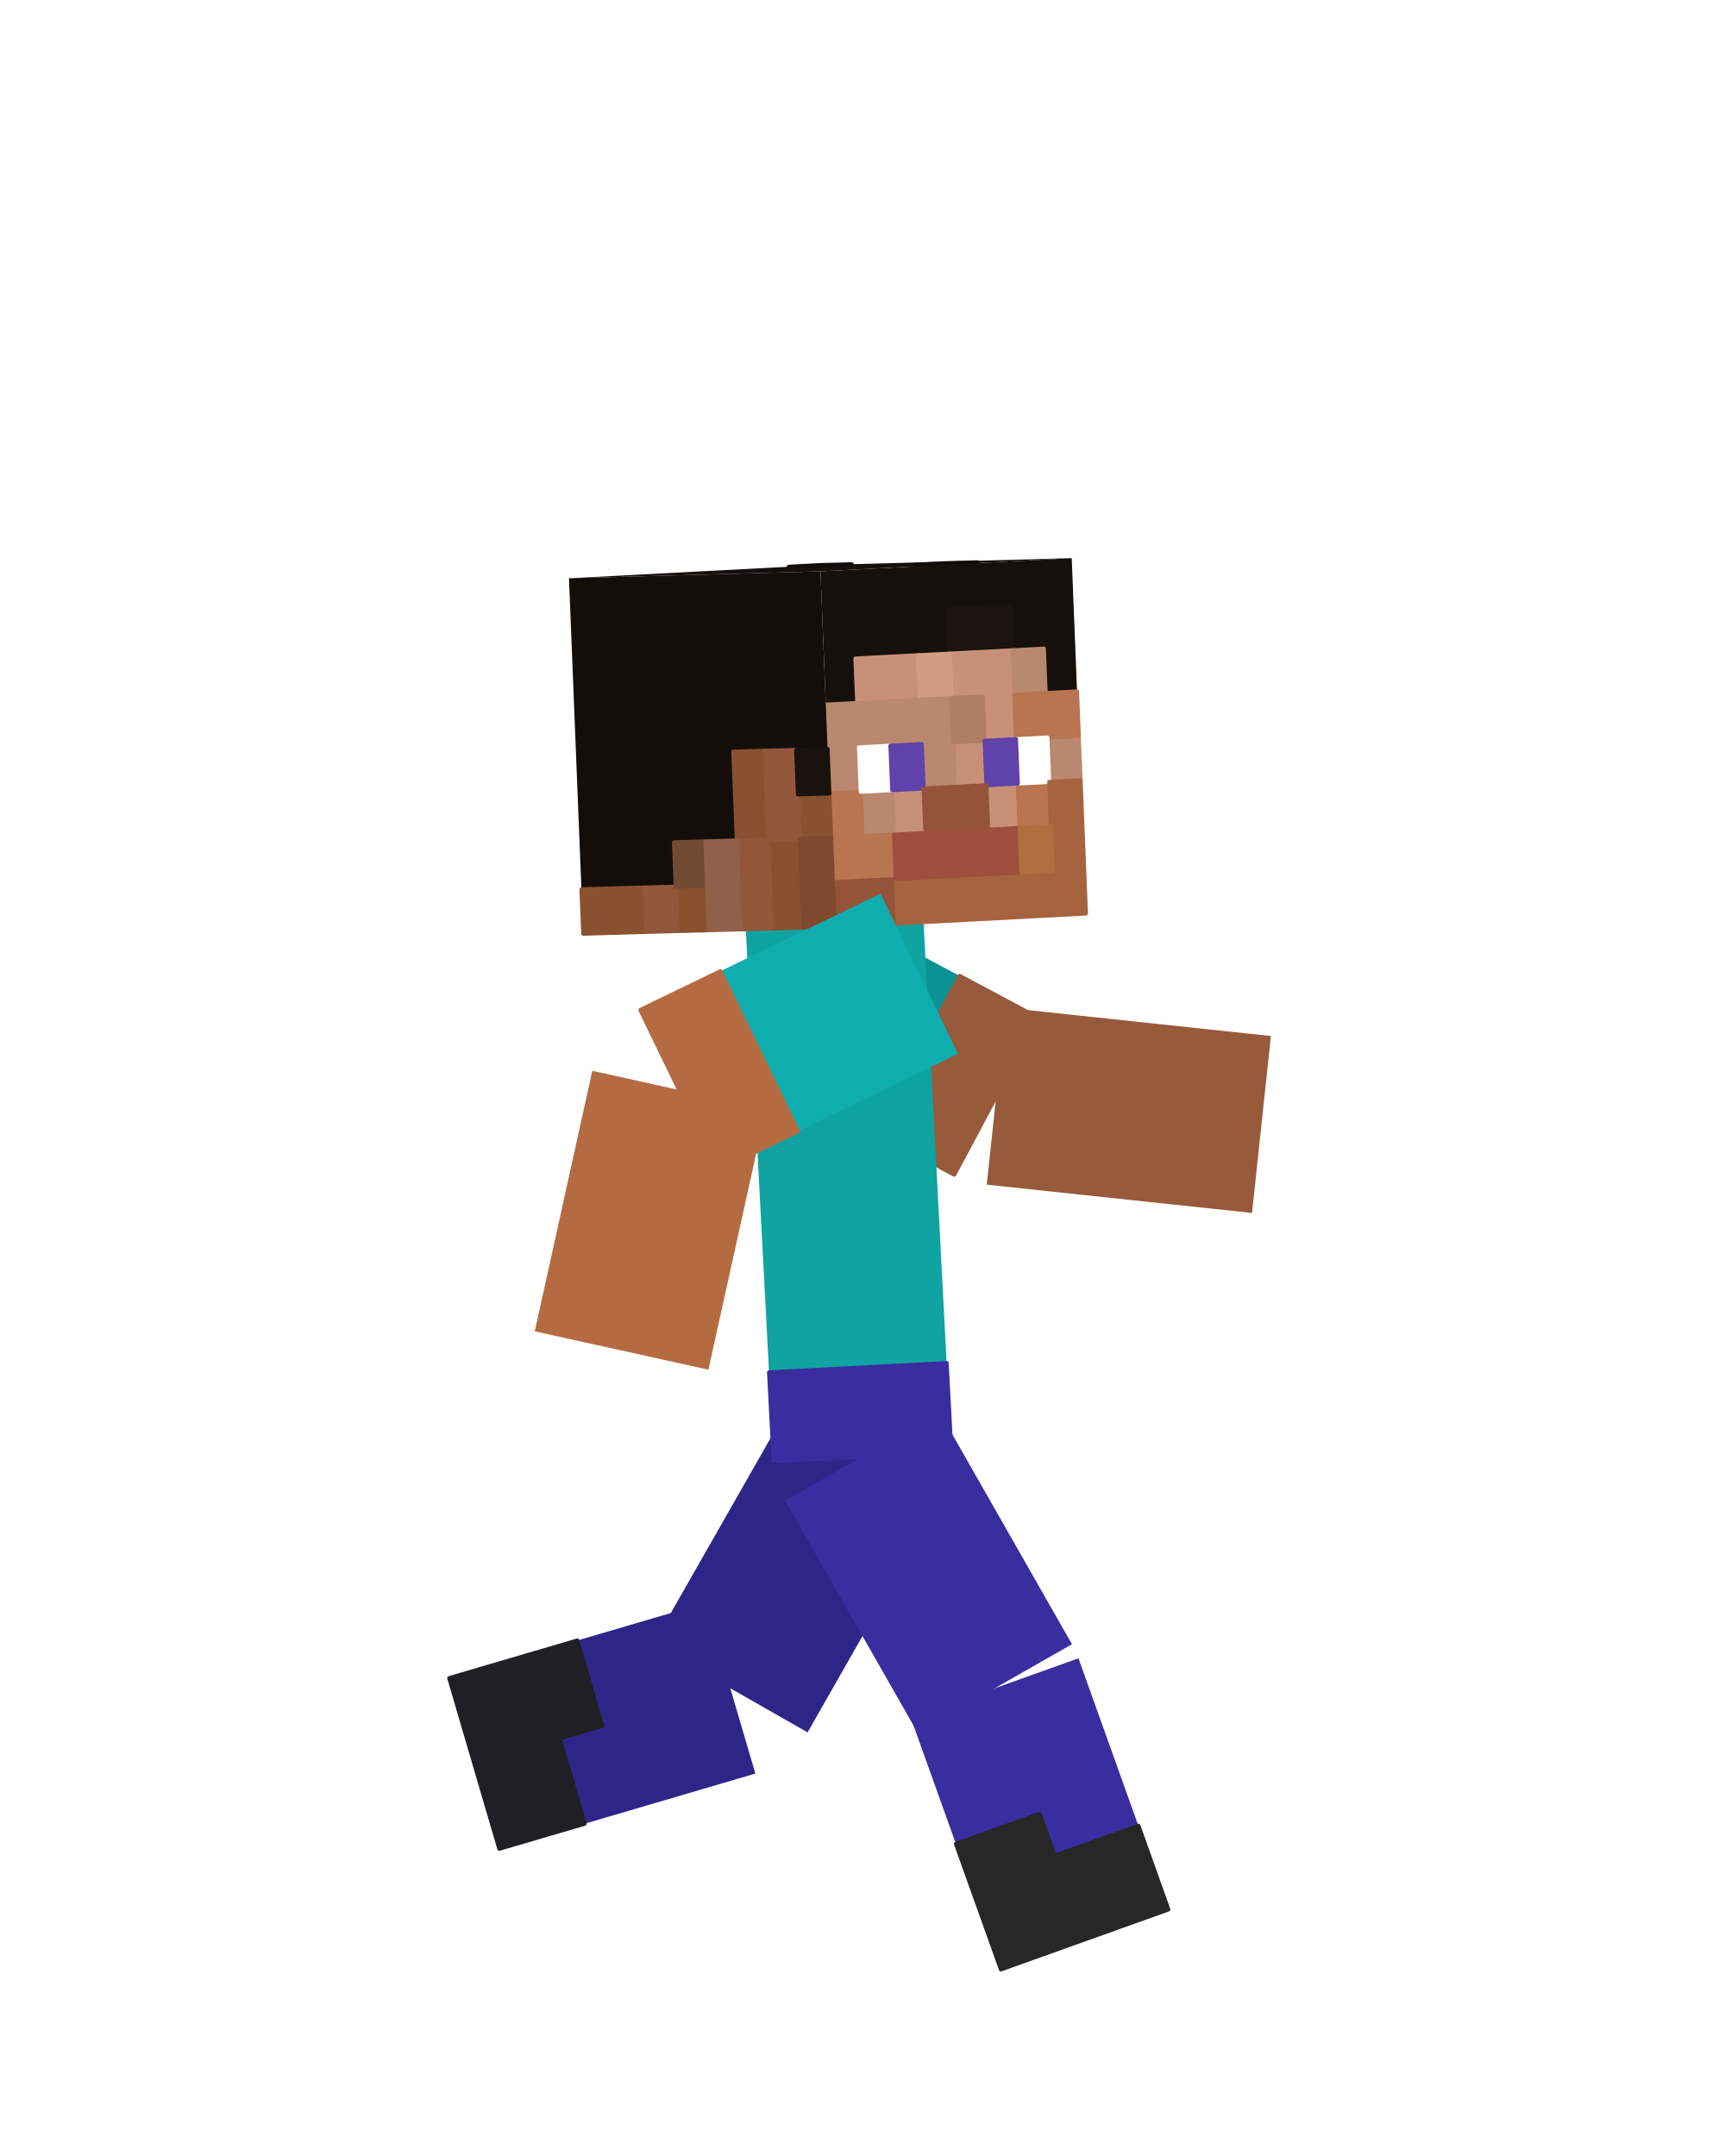
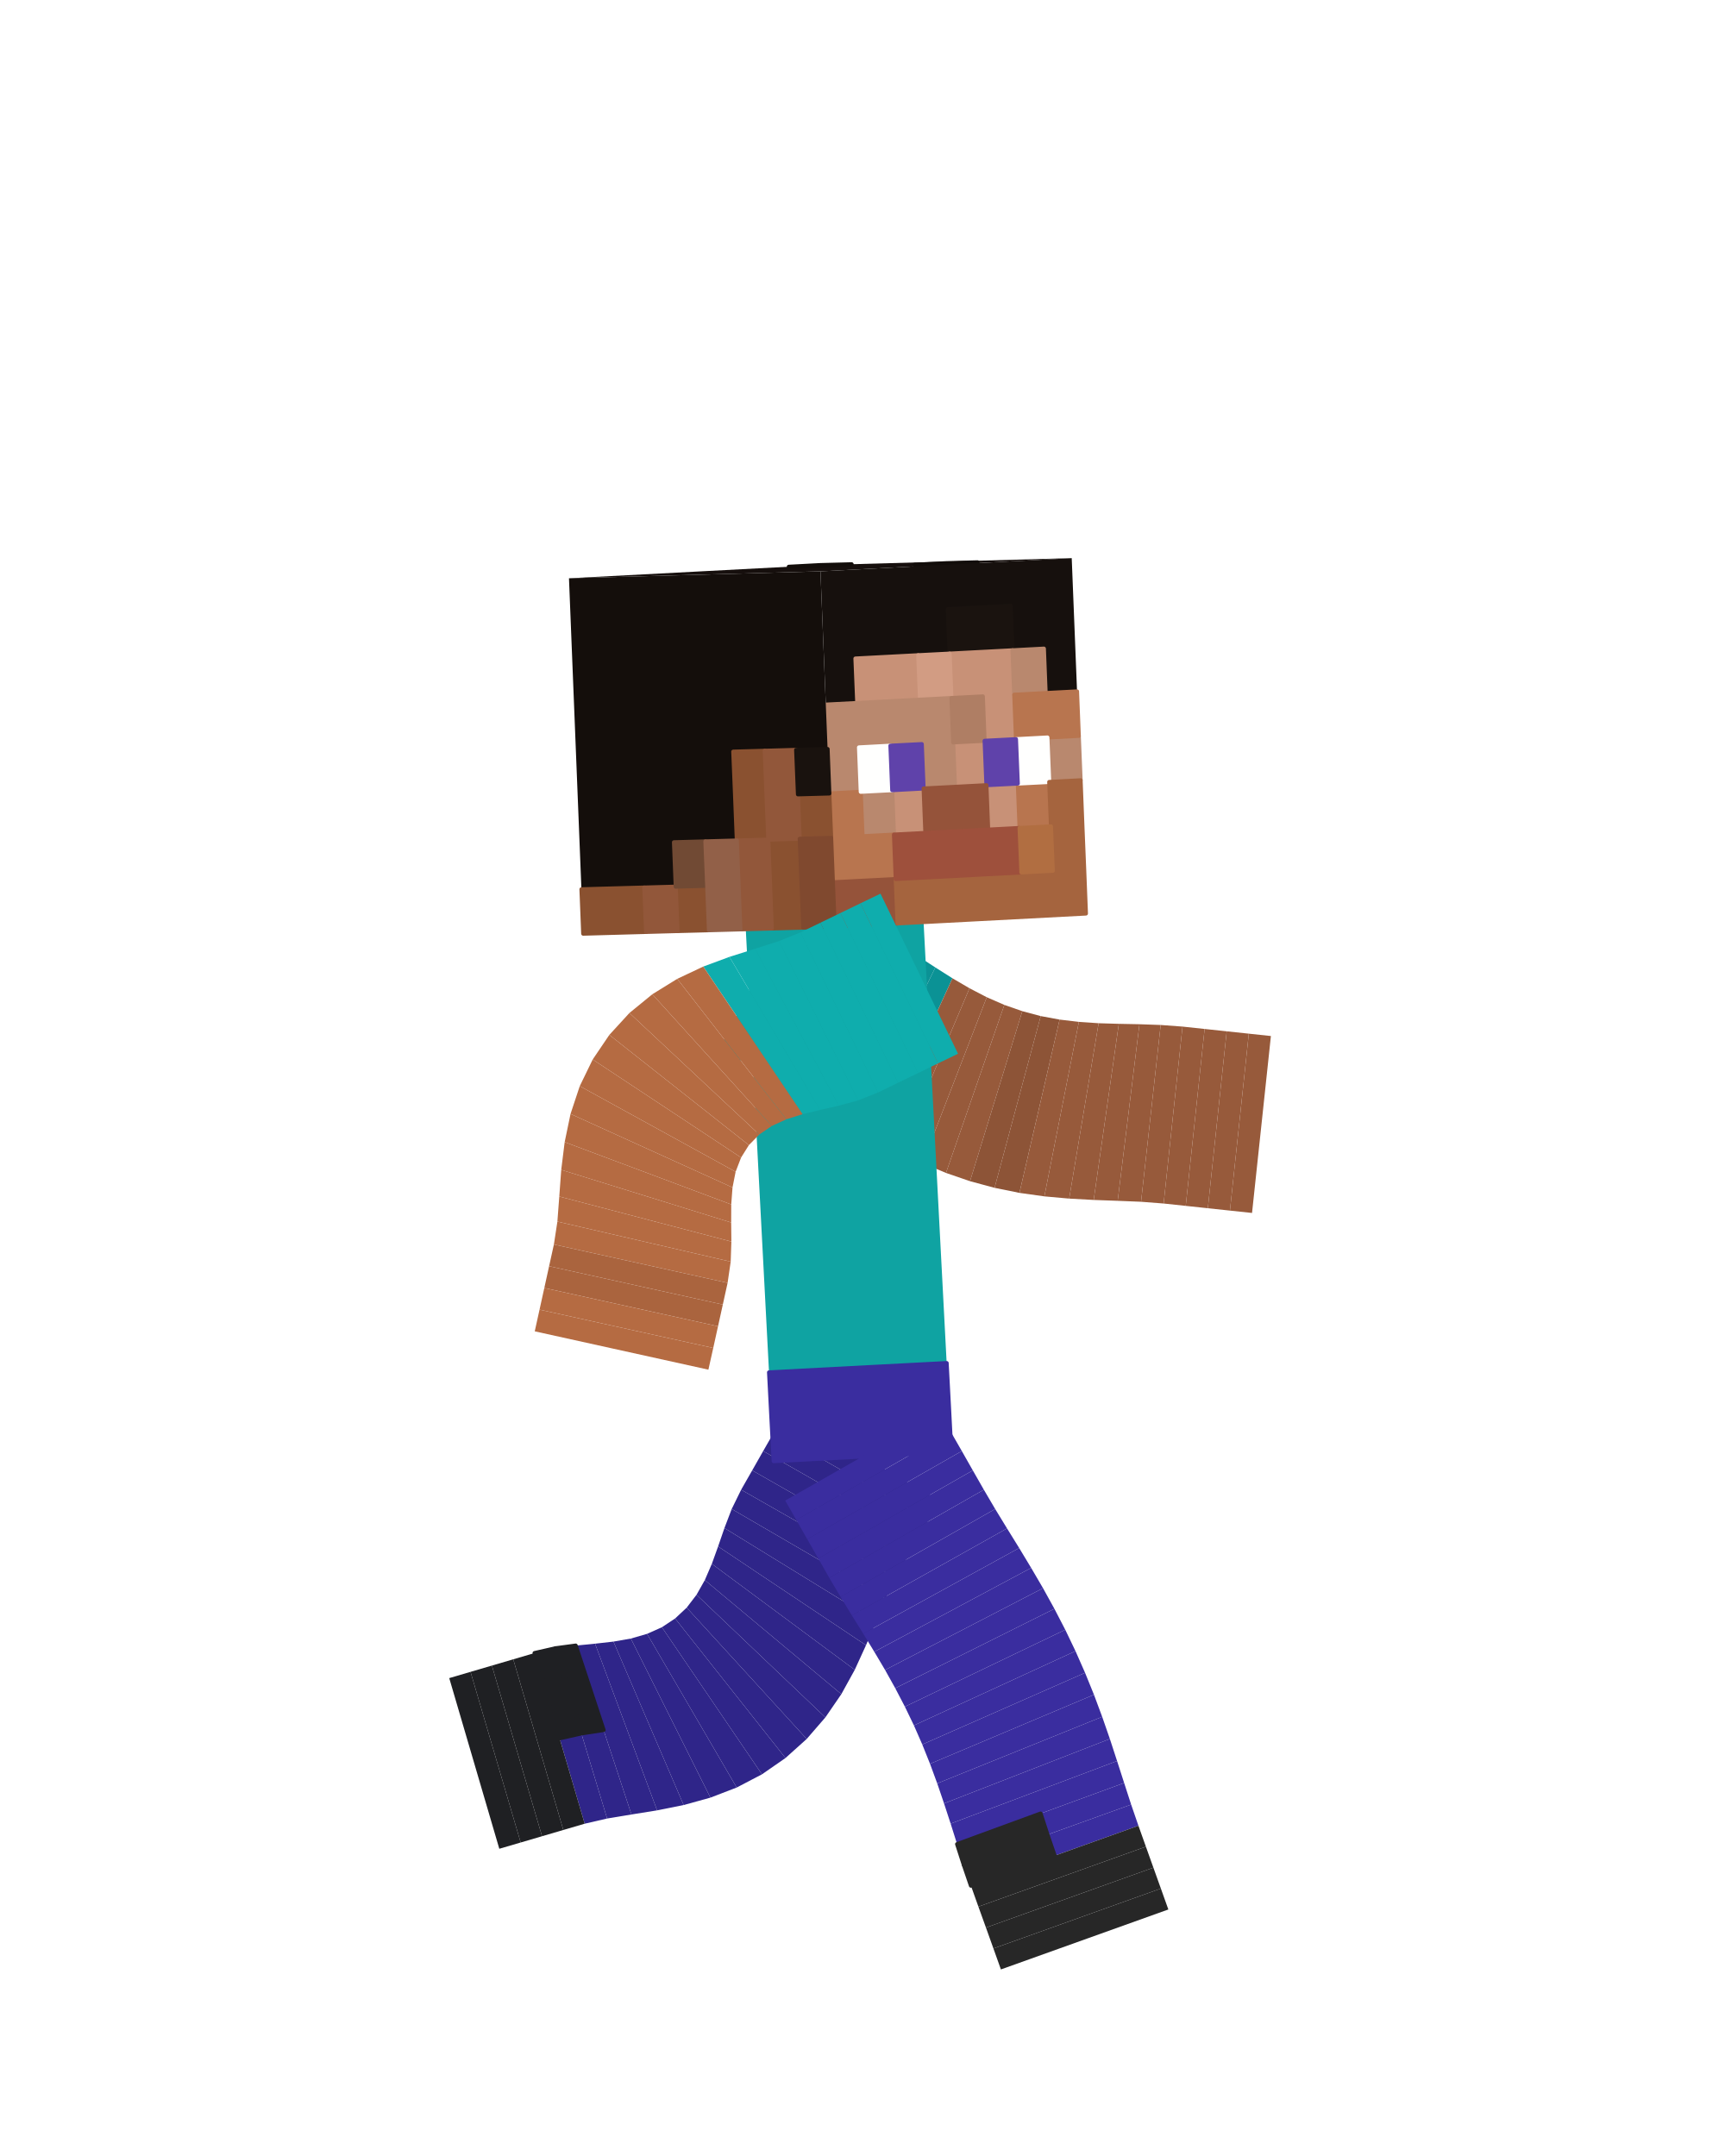
<svg xmlns="http://www.w3.org/2000/svg" viewBox="0 0 256 320" width="256" height="320" role="img" aria-labelledby="run-1-title">
  <g id="steve">
-     <g id="arm-left" aria-label="Left upper arm">
-       <g class="face" data-face="nx">
-         <path fill="#0b9295" d="M106.69 155.7L119.12 132.41L154.05 151.06L141.62 174.35Z" />
-         <path fill="#975a3b" stroke="#975a3b" stroke-width=".6" stroke-linejoin="round" d="M129.98 168.13L142.41 144.84L148.23 147.95L135.8 171.24ZM135.8 171.24L148.23 147.95L154.05 151.06L141.62 174.35Z" />
+     <g id="arm-left" aria-label="Left arm">
+       <g class="face" data-face="px">
+         <path fill="#0b9295" d="M119.12 132.41L106.69 155.7L109.6 157.25L122.03 133.96Z" />
+       </g>
+       <g class="face" data-face="px">
+         <path fill="#0b9295" d="M122.03 133.96L109.6 157.25L112.51 158.81L124.94 135.52Z" />
+       </g>
+       <g class="face" data-face="px">
+         <path fill="#0a898c" d="M124.94 135.52L112.51 158.81L115.42 160.36L127.85 137.07Z" />
+       </g>
+       <g class="face" data-face="px">
+         <path fill="#0a898c" d="M127.85 137.07L115.42 160.36L118.33 161.92L130.76 138.63Z" />
+       </g>
+       <g class="face" data-face="px">
+         <path fill="#0b9295" d="M130.76 138.63L118.33 161.92L121.25 163.58L133.58 140.24Z" />
+       </g>
+       <g class="face" data-face="px">
+         <path fill="#0b9295" d="M133.58 140.24L121.25 163.58L124.2 165.41L136.24 141.92Z" />
+       </g>
+       <g class="face" data-face="px">
+         <path fill="#0b9295" d="M136.24 141.92L124.2 165.41L127.22 167.31L138.81 143.59Z" />
+       </g>
+       <g class="face" data-face="px">
+         <path fill="#0b9295" d="M138.81 143.59L127.22 167.31L130.33 169.19L141.35 145.2Z" />
+       </g>
+       <g class="face" data-face="px">
+         <path fill="#975a3b" d="M141.35 145.2L130.33 169.19L133.57 170.99L143.88 146.68Z" />
+       </g>
+       <g class="face" data-face="px">
+         <path fill="#975a3b" d="M143.88 146.68L133.57 170.99L136.92 172.63L146.44 148.01Z" />
+       </g>
+       <g class="face" data-face="px">
+         <path fill="#975a3b" d="M146.44 148.01L136.92 172.63L140.39 174.09L149.05 149.15Z" />
+       </g>
+       <g class="face" data-face="px">
+         <path fill="#975a3b" d="M149.05 149.15L140.39 174.09L143.96 175.32L151.72 150.08Z" />
      </g>
    </g>
    <g id="forearm-left" aria-label="Left forearm">
-       <g class="face" data-face="nx">
-         <path fill="#975a3b" d="M146.44 175.83L149.24 149.57L188.61 153.77L185.81 180.03Z" />
+       <g class="face" data-face="px">
+         <path fill="#8d5437" d="M151.72 150.08L143.96 175.32L147.6 176.3L154.45 150.81Z" />
+       </g>
+       <g class="face" data-face="px">
+         <path fill="#8d5437" d="M154.45 150.81L147.6 176.3L151.29 177.05L157.25 151.33Z" />
+       </g>
+       <g class="face" data-face="px">
+         <path fill="#975a3b" d="M157.25 151.33L151.29 177.05L154.99 177.57L160.11 151.67Z" />
+       </g>
+       <g class="face" data-face="px">
+         <path fill="#975a3b" d="M160.11 151.67L154.99 177.57L158.67 177.9L163.04 151.87Z" />
+       </g>
+       <g class="face" data-face="px">
+         <path fill="#975a3b" d="M163.04 151.87L158.67 177.9L162.31 178.1L166.04 151.96Z" />
+       </g>
+       <g class="face" data-face="px">
+         <path fill="#975a3b" d="M166.04 151.96L162.31 178.1L165.87 178.23L169.1 152.02Z" />
+       </g>
+       <g class="face" data-face="px">
+         <path fill="#975a3b" d="M169.1 152.02L165.87 178.23L169.34 178.37L172.25 152.13Z" />
+       </g>
+       <g class="face" data-face="px">
+         <path fill="#975a3b" d="M172.25 152.13L169.34 178.37L172.69 178.63L175.49 152.37Z" />
+       </g>
+       <g class="face" data-face="px">
+         <path fill="#975a3b" d="M175.49 152.37L172.69 178.63L175.97 178.98L178.77 152.72Z" />
+       </g>
+       <g class="face" data-face="px">
+         <path fill="#975a3b" d="M178.77 152.72L175.97 178.98L179.25 179.33L182.05 153.07Z" />
+       </g>
+       <g class="face" data-face="px">
+         <path fill="#975a3b" d="M182.05 153.07L179.25 179.33L182.53 179.68L185.33 153.42Z" />
+       </g>
+       <g class="face" data-face="px">
+         <path fill="#975a3b" d="M185.33 153.42L182.53 179.68L185.81 180.03L188.61 153.77Z" />
+       </g>
+     </g>
+     <g id="leg-left" aria-label="Left leg">
+       <g class="face" data-face="px">
+         <path fill="#2f2589" d="M139.47 222.72L116.53 209.64L114.9 212.51L137.83 225.59Z" />
+       </g>
+       <g class="face" data-face="px">
+         <path fill="#2f2589" d="M137.83 225.59L114.9 212.51L113.26 215.37L136.2 228.45Z" />
+       </g>
+       <g class="face" data-face="px">
+         <path fill="#2f2589" d="M136.2 228.45L113.26 215.37L111.63 218.24L134.56 231.32Z" />
+       </g>
+       <g class="face" data-face="px">
+         <path fill="#2f2589" d="M134.56 231.32L111.63 218.24L109.99 221.11L132.93 234.19Z" />
+       </g>
+       <g class="face" data-face="px">
+         <path fill="#2f2589" d="M132.93 234.19L109.99 221.11L108.59 223.97L131.41 237.25Z" />
+       </g>
+       <g class="face" data-face="px">
+         <path fill="#2f2589" d="M131.41 237.25L108.59 223.97L107.51 226.8L130 240.63Z" />
+       </g>
+       <g class="face" data-face="px">
+         <path fill="#2f2589" d="M130 240.63L107.51 226.8L106.57 229.53L128.52 244.19Z" />
+       </g>
+       <g class="face" data-face="px">
+         <path fill="#2f2589" d="M128.52 244.19L106.57 229.53L105.64 232.11L126.85 247.84Z" />
+       </g>
+       <g class="face" data-face="px">
+         <path fill="#2f2589" d="M126.85 247.84L105.64 232.11L104.6 234.52L124.86 251.45Z" />
+       </g>
+       <g class="face" data-face="px">
+         <path fill="#2f2589" d="M124.86 251.45L104.6 234.52L103.37 236.7L122.49 254.9Z" />
+       </g>
+       <g class="face" data-face="px">
+         <path fill="#2f2589" d="M122.49 254.9L103.37 236.7L101.91 238.61L119.72 258.1Z" />
+       </g>
+       <g class="face" data-face="px">
+         <path fill="#2f2589" d="M119.72 258.1L101.91 238.61L100.19 240.22L116.57 260.93Z" />
      </g>
    </g>
    <g id="shin-left" aria-label="Left shin">
-       <g class="face" data-face="nx">
-         <path fill="#2f2589" d="M104.66 237.91L112.1 263.24L74.1 274.4L66.67 249.07Z" />
-         <path fill="#1f2023" stroke="#1f2023" stroke-width=".6" stroke-linejoin="round" d="M85.66 243.49L89.38 256.16L83.05 258.01L79.33 245.35ZM79.33 245.35L86.77 270.68L80.44 272.54L73 247.21ZM73 247.21L80.44 272.54L74.1 274.4L66.67 249.07Z" />
-       </g>
-     </g>
-     <g id="leg-left" aria-label="Left thigh">
-       <g class="face" data-face="nx">
-         <path fill="#2f2589" d="M116.53 209.64L139.47 222.72L119.85 257.12L96.91 244.04Z" />
+       <g class="face" data-face="px">
+         <path fill="#1f2023" d="M80.44 272.54L73 247.21L69.83 248.14L77.27 273.47Z" />
+       </g>
+       <g class="face" data-face="px">
+         <path fill="#1f2023" d="M77.27 273.47L69.83 248.14L66.67 249.07L74.1 274.4Z" />
+       </g>
+       <g class="face" data-face="px">
+         <path fill="#2f2589" d="M116.57 260.93L100.19 240.22L98.23 241.52L113.08 263.35Z" />
+       </g>
+       <g class="face" data-face="px">
+         <path fill="#2f2589" d="M113.08 263.35L98.23 241.52L96.03 242.5L109.33 265.31Z" />
+       </g>
+       <g class="face" data-face="px">
+         <path fill="#2f2589" d="M109.33 265.31L96.03 242.5L93.62 243.2L105.43 266.81Z" />
+       </g>
+       <g class="face" data-face="px">
+         <path fill="#2f2589" d="M105.43 266.81L93.62 243.2L91.04 243.65L101.46 267.91Z" />
+       </g>
+       <g class="face" data-face="px">
+         <path fill="#2f2589" d="M101.46 267.91L91.04 243.65L88.31 243.96L97.52 268.7Z" />
+       </g>
+       <g class="face" data-face="px">
+         <path fill="#2f2589" d="M97.52 268.7L88.31 243.96L85.44 244.24L93.71 269.31Z" />
+       </g>
+       <g class="face" data-face="px">
+         <path fill="#2f2589" d="M93.71 269.31L85.44 244.24L82.45 244.64L90.1 269.91Z" />
+         <path fill="#1f2023" stroke="#1f2023" stroke-width=".6" stroke-linejoin="round" d="M89.58 256.78L85.44 244.24L82.45 244.64L86.27 257.28Z" />
+       </g>
+       <g class="face" data-face="px">
+         <path fill="#2f2589" d="M90.1 269.91L82.45 244.64L79.33 245.35L86.77 270.68Z" />
+         <path fill="#1f2023" stroke="#1f2023" stroke-width=".6" stroke-linejoin="round" d="M86.27 257.28L82.45 244.64L79.33 245.35L83.05 258.01Z" />
+       </g>
+       <g class="face" data-face="px">
+         <path fill="#1f2023" d="M86.77 270.68L79.33 245.35L76.17 246.28L83.6 271.61Z" />
+       </g>
+       <g class="face" data-face="px">
+         <path fill="#1f2023" d="M83.6 271.61L76.17 246.28L73 247.21L80.44 272.54Z" />
      </g>
    </g>
    <g id="torso" aria-label="Torso">
      <g class="face" data-face="nx">
        <path fill="#0fa3a2" d="M110.67 137.78L137.04 136.4L141.18 215.49L114.82 216.87Z" />
        <path fill="#3a2d9f" stroke="#3a2d9f" stroke-width=".6" stroke-linejoin="round" d="M114.13 203.69L140.49 202.31L140.84 208.9L114.47 210.28ZM114.47 210.28L140.84 208.9L141.18 215.49L114.82 216.87Z" />
      </g>
    </g>
    <g id="head" aria-label="Head">
      <g class="face" data-face="top">
        <path fill="#160f0d" d="M84.44 85.83L121.72 83.87L159.05 82.84L121.76 84.8Z" />
        <path fill="#120d0a" stroke="#120d0a" stroke-width=".6" stroke-linejoin="round" d="M117.06 84.12L121.72 83.87L126.39 83.75L121.73 83.99ZM135.73 83.83L140.4 83.59L145.06 83.46L140.4 83.7Z" />
      </g>
      <g class="face" data-face="front">
        <path fill="#16100d" d="M121.76 84.8L159.05 82.84L161.16 135.59L123.88 137.55Z" />
        <path fill="#1a130f" stroke="#1a130f" stroke-width=".6" stroke-linejoin="round" d="M140.67 90.41L149.99 89.92L150.26 96.52L140.93 97.01Z" />
        <path fill="#c89177" stroke="#c89177" stroke-width=".6" stroke-linejoin="round" d="M126.95 97.74L136.27 97.25L136.54 103.84L127.22 104.33ZM140.93 97.01L150.26 96.52L150.52 103.11L141.2 103.6ZM145.86 103.36L150.52 103.11L150.78 109.71L146.12 109.95ZM141.46 110.19L146.12 109.95L146.39 116.54L141.73 116.79ZM132.41 117.28L137.07 117.03L137.33 123.63L132.67 123.87ZM146.39 116.54L151.05 116.3L151.31 122.89L146.65 123.14Z" />
        <path fill="#d29c83" stroke="#d29c83" stroke-width=".6" stroke-linejoin="round" d="M136.27 97.25L140.93 97.01L141.2 103.6L136.54 103.84Z" />
        <path fill="#b9886e" stroke="#b9886e" stroke-width=".6" stroke-linejoin="round" d="M150.26 96.52L154.92 96.27L155.18 102.87L150.52 103.11ZM122.56 104.58L141.2 103.6L141.46 110.19L122.82 111.17ZM122.82 111.17L127.48 110.93L127.74 117.52L123.08 117.77ZM136.8 110.44L141.46 110.19L141.73 116.79L137.07 117.03ZM155.44 109.46L160.1 109.22L160.37 115.81L155.71 116.06ZM127.74 117.52L132.41 117.28L132.67 123.87L128.01 124.12Z" />
        <path fill="#af7e64" stroke="#af7e64" stroke-width=".6" stroke-linejoin="round" d="M141.2 103.6L145.86 103.36L146.12 109.95L141.46 110.19Z" />
        <path fill="#b8754f" stroke="#b8754f" stroke-width=".6" stroke-linejoin="round" d="M150.52 103.11L159.84 102.62L160.1 109.22L150.78 109.71ZM123.08 117.77L127.74 117.52L128.01 124.12L123.35 124.36ZM151.05 116.3L155.71 116.06L155.97 122.65L151.31 122.89ZM123.35 124.36L132.67 123.87L132.93 130.47L123.61 130.95Z" />
        <path fill="#fffffe" stroke="#fffffe" stroke-width=".6" stroke-linejoin="round" d="M127.48 110.93L132.14 110.68L132.41 117.28L127.74 117.52ZM150.78 109.71L155.44 109.46L155.71 116.06L151.05 116.3Z" />
        <path fill="#5f42aa" stroke="#5f42aa" stroke-width=".6" stroke-linejoin="round" d="M132.14 110.68L136.8 110.44L137.07 117.03L132.41 117.28ZM146.12 109.95L150.78 109.71L151.05 116.3L146.39 116.54Z" />
        <path fill="#95533a" stroke="#95533a" stroke-width=".6" stroke-linejoin="round" d="M137.07 117.03L146.39 116.54L146.65 123.14L137.33 123.63ZM123.61 130.95L132.93 130.47L133.2 137.06L123.88 137.55Z" />
        <path fill="#a5643e" stroke="#a5643e" stroke-width=".6" stroke-linejoin="round" d="M155.71 116.06L160.37 115.81L160.63 122.41L155.97 122.65ZM155.97 122.65L160.63 122.41L160.9 129L156.24 129.24ZM132.93 130.47L160.9 129L161.16 135.59L133.2 137.06Z" />
        <path fill="#9e503c" stroke="#9e503c" stroke-width=".6" stroke-linejoin="round" d="M132.67 123.87L151.31 122.89L151.58 129.49L132.93 130.47Z" />
        <path fill="#b16e41" stroke="#b16e41" stroke-width=".6" stroke-linejoin="round" d="M151.31 122.89L155.97 122.65L156.24 129.24L151.58 129.49Z" />
      </g>
      <g class="face" data-face="nx">
        <path fill="#140e0b" d="M84.44 85.83L121.76 84.8L123.88 137.55L86.55 138.58Z" />
        <path fill="#8a5130" stroke="#8a5130" stroke-width=".6" stroke-linejoin="round" d="M108.82 111.56L113.49 111.43L113.75 118.02L109.09 118.15ZM109.09 118.15L113.75 118.02L114.02 124.62L109.35 124.75ZM118.42 117.9L123.08 117.77L123.35 124.36L118.68 124.49ZM114.02 124.62L118.68 124.49L118.95 131.08L114.28 131.21ZM86.29 131.99L95.62 131.73L95.88 138.32L86.55 138.58ZM100.28 131.6L104.95 131.47L105.21 138.07L100.55 138.19ZM114.28 131.21L118.95 131.08L119.21 137.68L114.54 137.81Z" />
        <path fill="#92573a" stroke="#92573a" stroke-width=".6" stroke-linejoin="round" d="M113.49 111.43L118.15 111.3L118.42 117.9L113.75 118.02ZM113.75 118.02L118.42 117.9L118.68 124.49L114.02 124.62ZM109.35 124.75L114.02 124.62L114.28 131.21L109.61 131.34ZM95.62 131.73L100.28 131.6L100.55 138.19L95.88 138.32ZM109.61 131.34L114.28 131.21L114.54 137.81L109.88 137.94Z" />
        <path fill="#19120e" stroke="#19120e" stroke-width=".6" stroke-linejoin="round" d="M118.15 111.3L122.82 111.17L123.08 117.77L118.42 117.9Z" />
        <path fill="#714a34" stroke="#714a34" stroke-width=".6" stroke-linejoin="round" d="M100.02 125.01L104.68 124.88L104.95 131.47L100.28 131.6Z" />
        <path fill="#926048" stroke="#926048" stroke-width=".6" stroke-linejoin="round" d="M104.68 124.88L109.35 124.75L109.61 131.34L104.95 131.47ZM104.95 131.47L109.61 131.34L109.88 137.94L105.21 138.07Z" />
        <path fill="#80492f" stroke="#80492f" stroke-width=".6" stroke-linejoin="round" d="M118.68 124.49L123.35 124.36L123.61 130.95L118.95 131.08ZM118.95 131.08L123.61 130.95L123.88 137.55L119.21 137.68Z" />
      </g>
    </g>
-     <g id="leg-right" aria-label="Right thigh">
-       <g class="face" data-face="nx">
-         <path fill="#3a2d9f" d="M116.53 222.72L139.47 209.64L159.09 244.04L136.15 257.12Z" />
+     <g id="leg-right" aria-label="Right leg">
+       <g class="face" data-face="px">
+         <path fill="#3a2d9f" d="M139.47 209.64L116.53 222.72L118.17 225.59L141.1 212.51Z" />
+       </g>
+       <g class="face" data-face="px">
+         <path fill="#3a2d9f" d="M141.1 212.51L118.17 225.59L119.8 228.45L142.74 215.37Z" />
+       </g>
+       <g class="face" data-face="px">
+         <path fill="#3a2d9f" d="M142.74 215.37L119.8 228.45L121.44 231.32L144.37 218.24Z" />
+       </g>
+       <g class="face" data-face="px">
+         <path fill="#3a2d9f" d="M144.37 218.24L121.44 231.32L123.07 234.19L146.01 221.11Z" />
+       </g>
+       <g class="face" data-face="px">
+         <path fill="#3a2d9f" d="M146.01 221.11L123.07 234.19L124.74 237.01L147.69 223.97Z" />
+       </g>
+       <g class="face" data-face="px">
+         <path fill="#3a2d9f" d="M147.69 223.97L124.74 237.01L126.42 239.76L149.45 226.85Z" />
+       </g>
+       <g class="face" data-face="px">
+         <path fill="#3a2d9f" d="M149.45 226.85L126.42 239.76L128.11 242.47L151.25 229.76Z" />
+       </g>
+       <g class="face" data-face="px">
+         <path fill="#3a2d9f" d="M151.25 229.76L128.11 242.47L129.75 245.16L153.03 232.71Z" />
+       </g>
+       <g class="face" data-face="px">
+         <path fill="#3a2d9f" d="M153.03 232.71L129.75 245.16L131.35 247.86L154.79 235.72Z" />
+       </g>
+       <g class="face" data-face="px">
+         <path fill="#3a2d9f" d="M154.79 235.72L131.35 247.86L132.86 250.57L156.48 238.78Z" />
+       </g>
+       <g class="face" data-face="px">
+         <path fill="#3a2d9f" d="M156.48 238.78L132.86 250.57L134.29 253.31L158.09 241.89Z" />
+       </g>
+       <g class="face" data-face="px">
+         <path fill="#3a2d9f" d="M158.09 241.89L134.29 253.31L135.63 256.09L159.61 245.06Z" />
      </g>
    </g>
    <g id="shin-right" aria-label="Right shin">
-       <g class="face" data-face="nx">
-         <path fill="#3a2d9f" d="M135.19 255.03L160.05 246.13L173.39 283.41L148.54 292.31Z" />
-         <path fill="#272727" stroke="#272727" stroke-width=".6" stroke-linejoin="round" d="M141.87 273.67L154.29 269.22L156.52 275.43L144.09 279.88ZM144.09 279.88L168.95 270.98L171.17 277.2L146.32 286.1ZM146.32 286.1L171.17 277.2L173.39 283.41L148.54 292.31Z" />
-       </g>
-     </g>
-     <g id="arm-right" aria-label="Right upper arm">
-       <g class="face" data-face="nx">
-         <path fill="#0fadad" d="M130.67 132.64L142.18 156.4L106.54 173.66L95.03 149.9Z" />
-         <path fill="#b56b42" stroke="#b56b42" stroke-width=".6" stroke-linejoin="round" d="M106.91 144.15L118.42 167.9L112.48 170.78L100.97 147.02ZM100.97 147.02L112.48 170.78L106.54 173.66L95.03 149.9Z" />
+       <g class="face" data-face="px">
+         <path fill="#3a2d9f" d="M159.61 245.06L135.63 256.09L136.87 258.92L161.03 248.28Z" />
+       </g>
+       <g class="face" data-face="px">
+         <path fill="#3a2d9f" d="M161.03 248.28L136.87 258.92L138.02 261.79L162.35 251.53Z" />
+       </g>
+       <g class="face" data-face="px">
+         <path fill="#3a2d9f" d="M162.35 251.53L138.02 261.79L139.09 264.7L163.57 254.81Z" />
+       </g>
+       <g class="face" data-face="px">
+         <path fill="#3a2d9f" d="M163.57 254.81L139.09 264.7L140.1 267.67L164.71 258.09Z" />
+       </g>
+       <g class="face" data-face="px">
+         <path fill="#3a2d9f" d="M164.71 258.09L140.1 267.67L141.08 270.67L165.78 261.37Z" />
+       </g>
+       <g class="face" data-face="px">
+         <path fill="#3a2d9f" d="M165.78 261.37L141.08 270.67L142.04 273.71L166.83 264.63Z" />
+       </g>
+       <g class="face" data-face="px">
+         <path fill="#3a2d9f" d="M166.83 264.63L142.04 273.71L143.03 276.78L167.87 267.84Z" />
+         <path fill="#272727" stroke="#272727" stroke-width=".6" stroke-linejoin="round" d="M154.43 269.17L142.04 273.71L143.03 276.78L155.45 272.31Z" />
+       </g>
+       <g class="face" data-face="px">
+         <path fill="#3a2d9f" d="M167.87 267.84L143.03 276.78L144.09 279.88L168.95 270.98Z" />
+         <path fill="#272727" stroke="#272727" stroke-width=".6" stroke-linejoin="round" d="M155.45 272.31L143.03 276.78L144.09 279.88L156.52 275.43Z" />
+       </g>
+       <g class="face" data-face="px">
+         <path fill="#272727" d="M168.95 270.98L144.09 279.88L145.2 282.99L170.06 274.09Z" />
+       </g>
+       <g class="face" data-face="px">
+         <path fill="#272727" d="M170.06 274.09L145.2 282.99L146.32 286.1L171.17 277.2Z" />
+       </g>
+       <g class="face" data-face="px">
+         <path fill="#272727" d="M171.17 277.2L146.32 286.1L147.43 289.2L172.28 280.3Z" />
+       </g>
+       <g class="face" data-face="px">
+         <path fill="#272727" d="M172.28 280.3L147.43 289.2L148.54 292.31L173.39 283.41Z" />
+       </g>
+     </g>
+     <g id="arm-right" aria-label="Right arm">
+       <g class="face" data-face="px">
+         <path fill="#0fadad" d="M142.18 156.4L130.67 132.64L127.7 134.07L139.21 157.83Z" />
+       </g>
+       <g class="face" data-face="px">
+         <path fill="#0fadad" d="M139.21 157.83L127.7 134.07L124.73 135.51L136.24 159.27Z" />
+       </g>
+       <g class="face" data-face="px">
+         <path fill="#0fadad" d="M136.24 159.27L124.73 135.51L121.76 136.95L133.27 160.71Z" />
+       </g>
+       <g class="face" data-face="px">
+         <path fill="#0fadad" d="M133.27 160.71L121.76 136.95L118.79 138.39L130.3 162.15Z" />
+       </g>
+       <g class="face" data-face="px">
+         <path fill="#0fadad" d="M130.3 162.15L118.79 138.39L115.6 139.68L127.35 163.32Z" />
+       </g>
+       <g class="face" data-face="px">
+         <path fill="#0fadad" d="M127.35 163.32L115.6 139.68L112.05 140.82L124.47 164.11Z" />
+       </g>
+       <g class="face" data-face="px">
+         <path fill="#0fadad" d="M124.47 164.11L112.05 140.82L108.26 142.02L121.71 164.74Z" />
+       </g>
+       <g class="face" data-face="px">
+         <path fill="#0fadad" d="M121.71 164.74L108.26 142.02L104.37 143.46L119.11 165.37Z" />
+       </g>
+       <g class="face" data-face="px">
+         <path fill="#b56b42" d="M119.11 165.37L104.37 143.46L100.51 145.28L116.7 166.13Z" />
+       </g>
+       <g class="face" data-face="px">
+         <path fill="#b56b42" d="M116.7 166.13L100.51 145.28L96.81 147.57L114.54 167.12Z" />
+       </g>
+       <g class="face" data-face="px">
+         <path fill="#b56b42" d="M114.54 167.12L96.81 147.57L93.41 150.35L112.68 168.39Z" />
+       </g>
+       <g class="face" data-face="px">
+         <path fill="#b56b42" d="M112.68 168.39L93.41 150.35L90.43 153.6L111.14 169.96Z" />
      </g>
    </g>
    <g id="forearm-right" aria-label="Right forearm">
-       <g class="face" data-face="nx">
-         <path fill="#b56b42" d="M87.9 158.93L113.68 164.63L105.13 203.29L79.36 197.6Z" />
+       <g class="face" data-face="px">
+         <path fill="#b56b42" d="M111.14 169.96L90.43 153.6L87.96 157.25L109.98 171.81Z" />
+       </g>
+       <g class="face" data-face="px">
+         <path fill="#b56b42" d="M109.98 171.81L87.96 157.25L86.04 161.2L109.17 173.92Z" />
+       </g>
+       <g class="face" data-face="px">
+         <path fill="#b56b42" d="M109.17 173.92L86.04 161.2L84.67 165.33L108.71 176.25Z" />
+       </g>
+       <g class="face" data-face="px">
+         <path fill="#b56b42" d="M108.71 176.25L84.67 165.33L83.8 169.51L108.52 178.77Z" />
+       </g>
+       <g class="face" data-face="px">
+         <path fill="#b56b42" d="M108.52 178.77L83.8 169.51L83.29 173.63L108.51 181.45Z" />
+       </g>
+       <g class="face" data-face="px">
+         <path fill="#b56b42" d="M108.51 181.45L83.29 173.63L83 177.59L108.54 184.28Z" />
+       </g>
+       <g class="face" data-face="px">
+         <path fill="#b56b42" d="M108.54 184.28L83 177.59L82.72 181.31L108.44 187.26Z" />
+       </g>
+       <g class="face" data-face="px">
+         <path fill="#b56b42" d="M108.44 187.26L82.72 181.31L82.2 184.71L107.98 190.41Z" />
+       </g>
+       <g class="face" data-face="px">
+         <path fill="#aa643e" d="M107.98 190.41L82.2 184.71L81.49 187.93L107.27 193.63Z" />
+       </g>
+       <g class="face" data-face="px">
+         <path fill="#aa643e" d="M107.27 193.63L81.49 187.93L80.78 191.16L106.56 196.85Z" />
+       </g>
+       <g class="face" data-face="px">
+         <path fill="#b56b42" d="M106.56 196.85L80.78 191.16L80.07 194.38L105.85 200.07Z" />
+       </g>
+       <g class="face" data-face="px">
+         <path fill="#b56b42" d="M105.85 200.07L80.07 194.38L79.36 197.6L105.13 203.29Z" />
      </g>
    </g>
  </g>
</svg>
